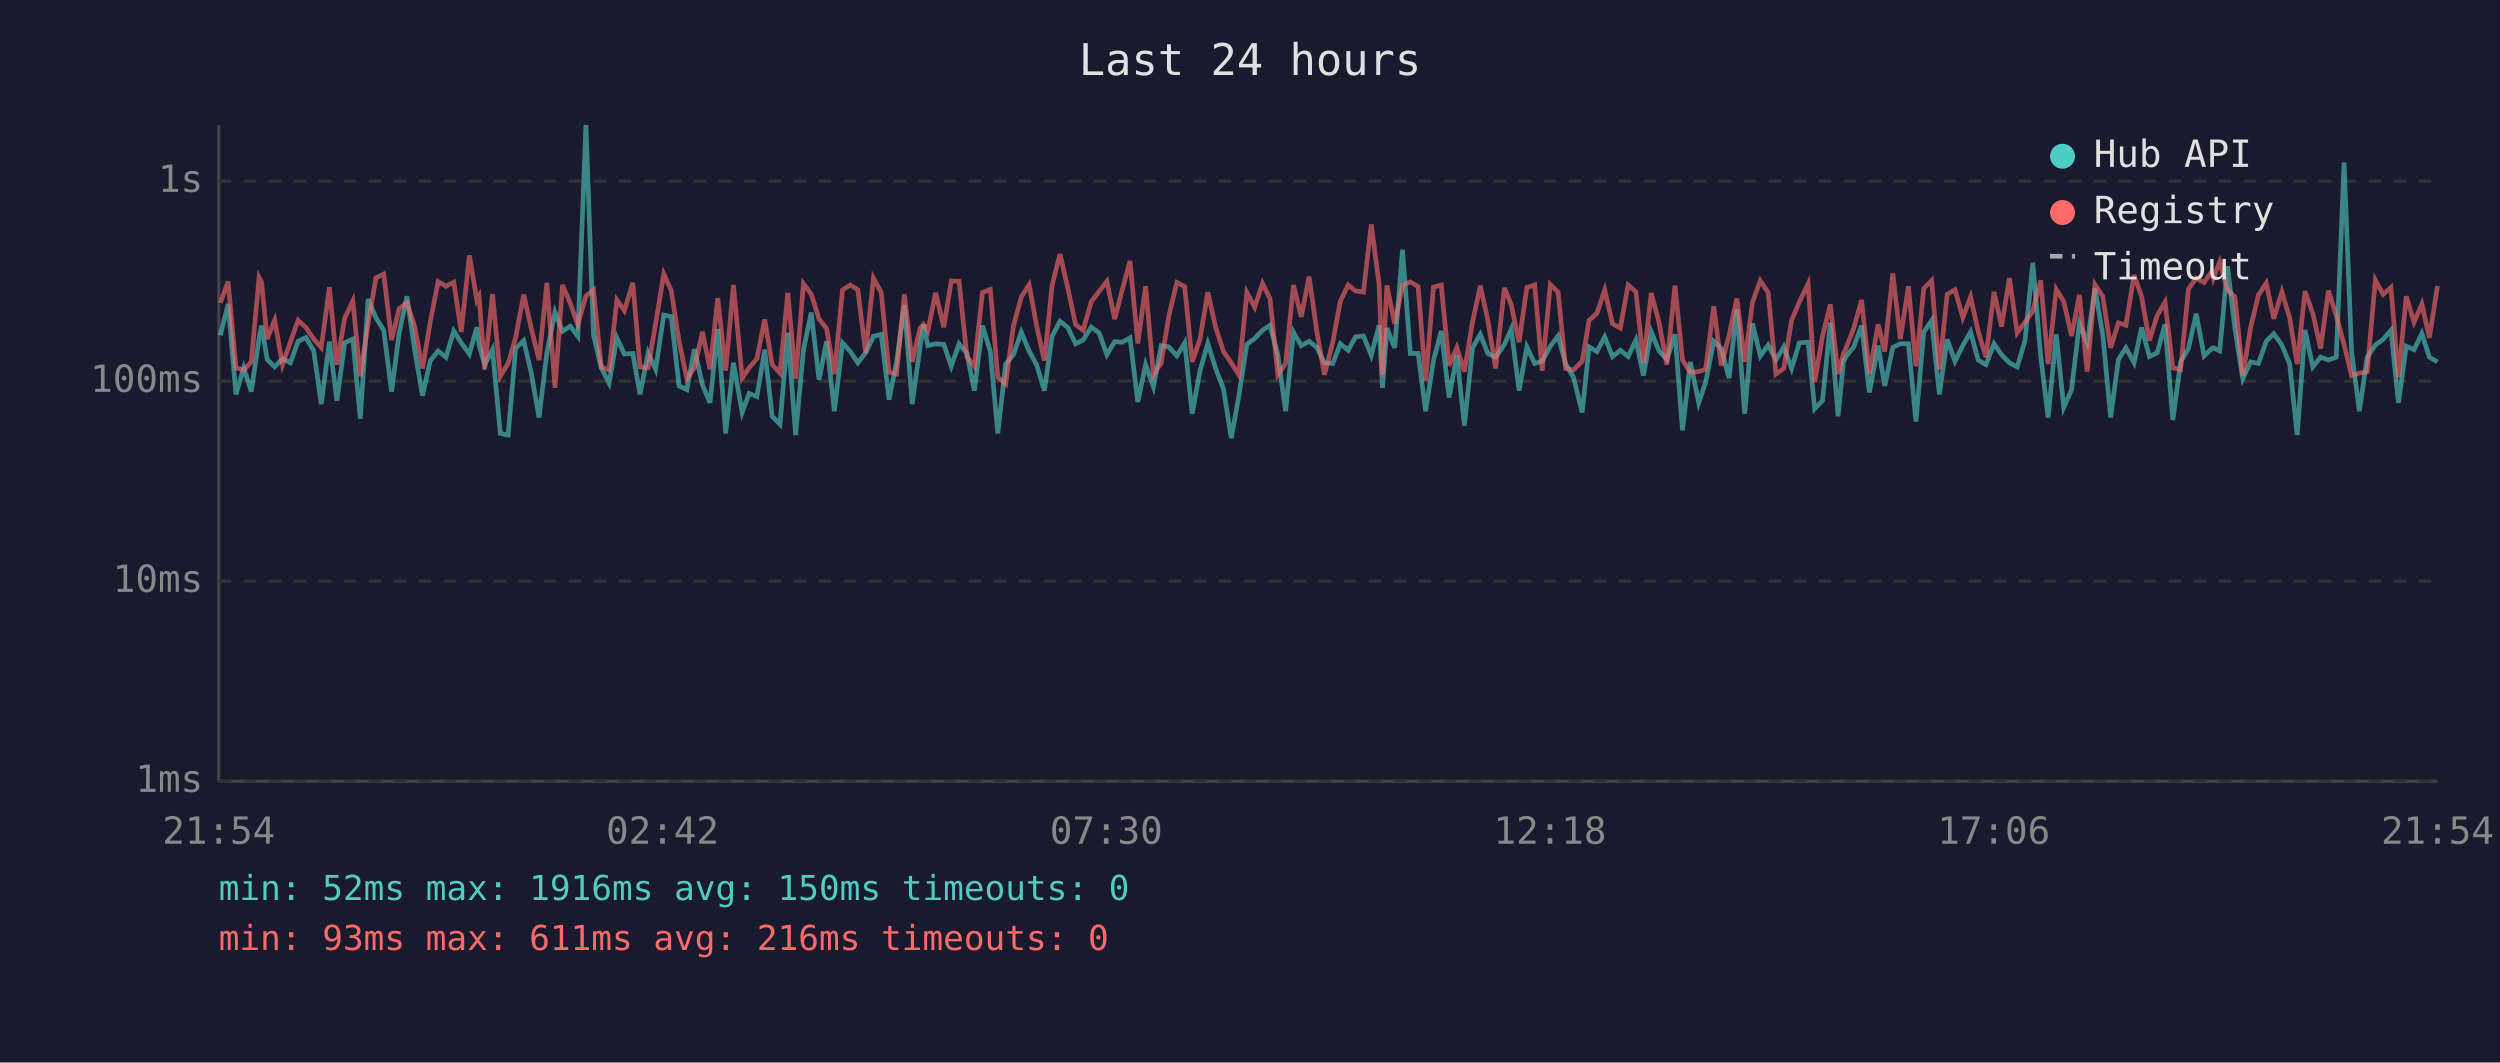
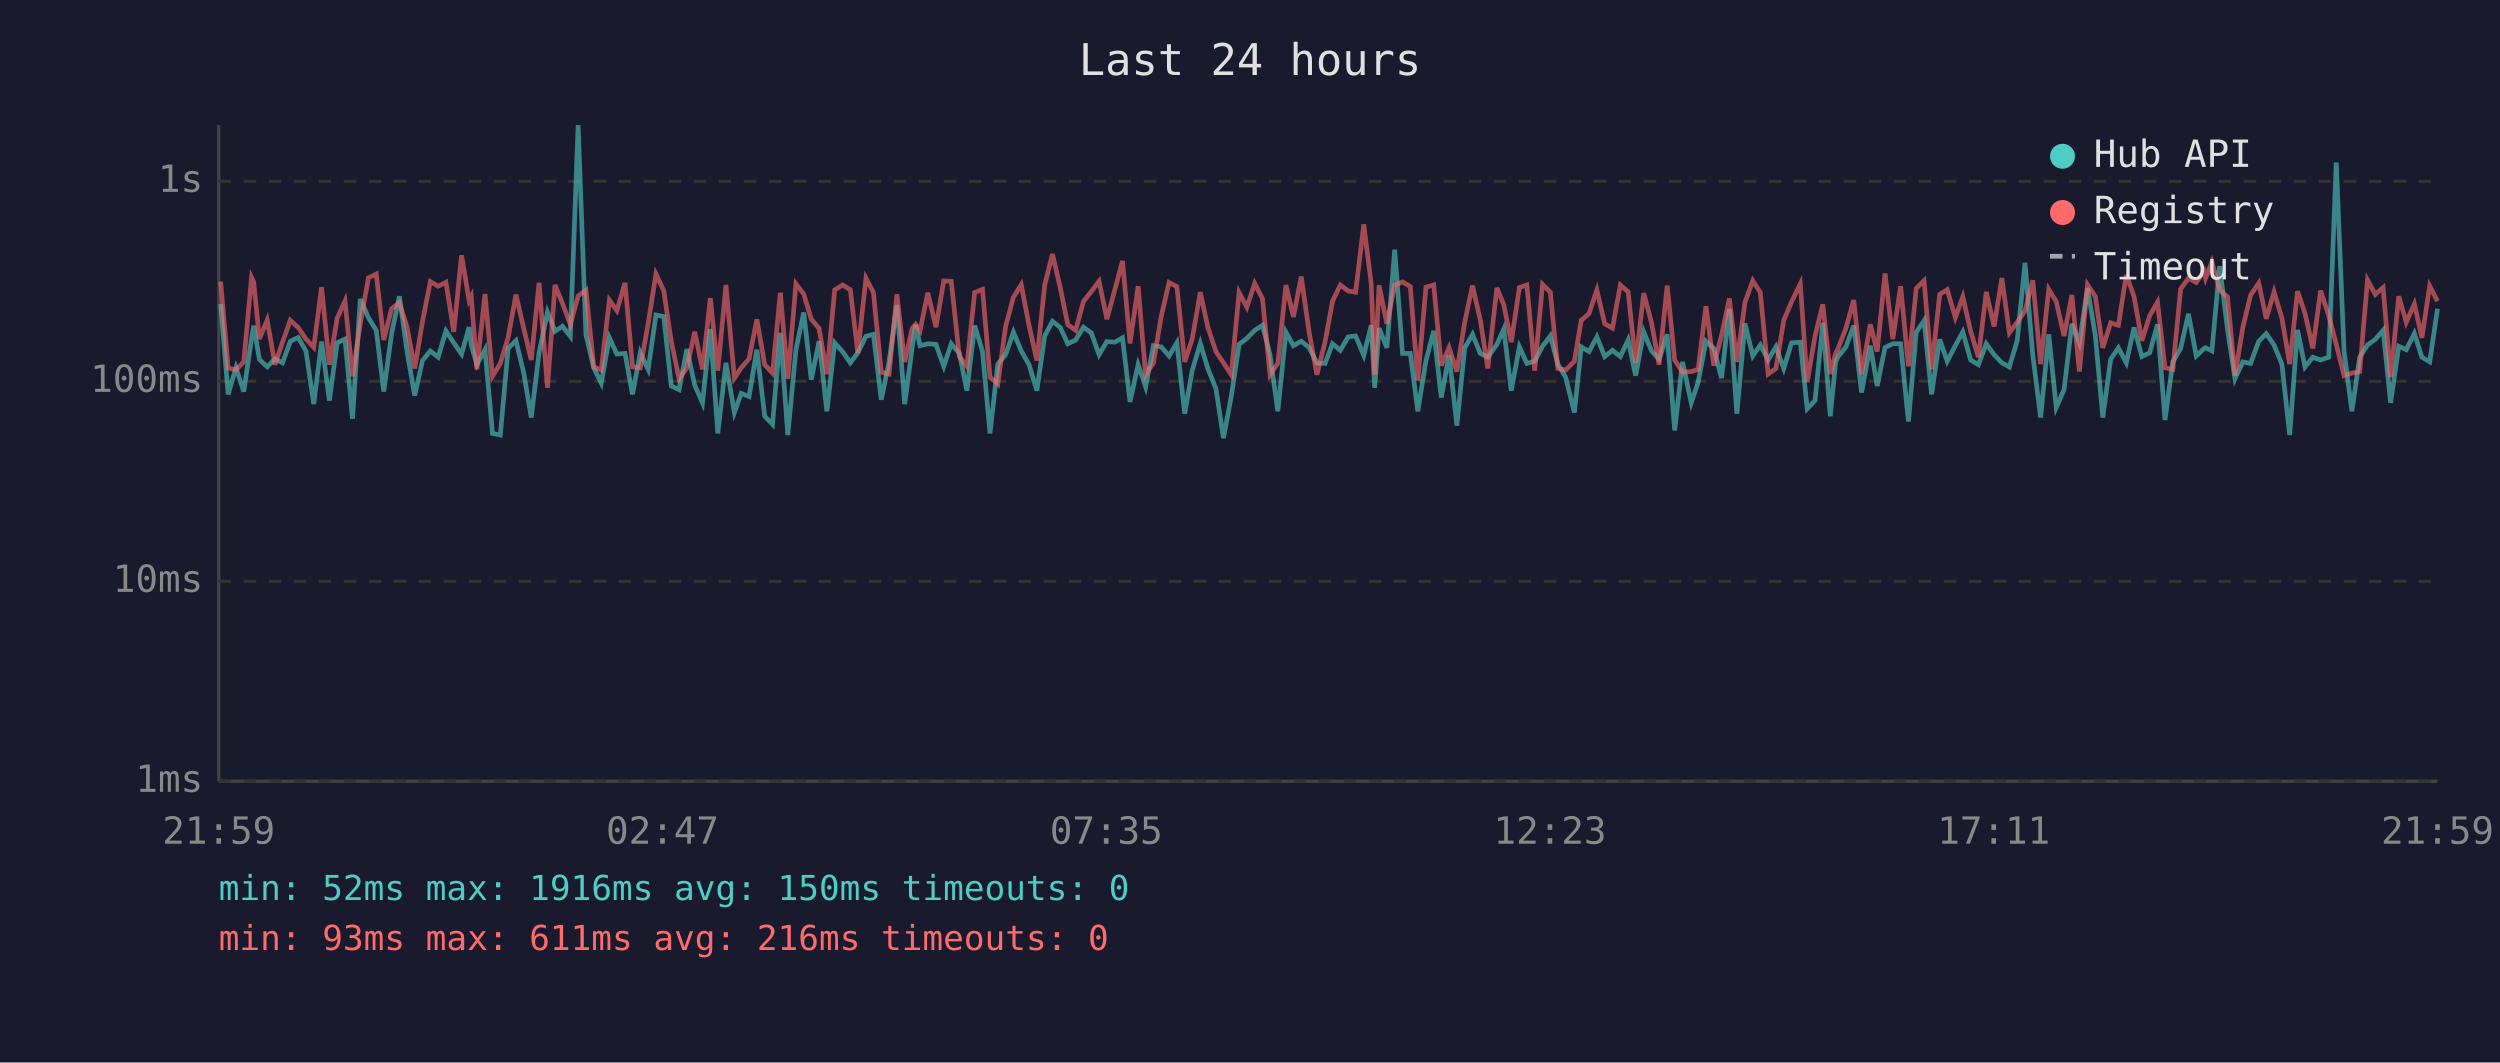
<svg xmlns="http://www.w3.org/2000/svg" viewBox="0 0 800 340" font-family="monospace" font-size="12">
  <rect width="800" height="340" fill="#1a1a2e" />
  <text x="400" y="24" fill="#e0e0e0" font-size="14" text-anchor="middle">Last 24 hours</text>
  <line x1="70" y1="40" x2="70" y2="250" stroke="#444" stroke-width="1" />
  <line x1="70" y1="250" x2="780" y2="250" stroke="#444" stroke-width="1" />
  <line x1="70" y1="250" x2="780" y2="250" stroke="#333" stroke-width="1" stroke-dasharray="4" />
  <text x="65" y="250" fill="#888" text-anchor="end" dominant-baseline="middle">1ms</text>
  <line x1="70" y1="186" x2="780" y2="186" stroke="#333" stroke-width="1" stroke-dasharray="4" />
  <text x="65" y="186" fill="#888" text-anchor="end" dominant-baseline="middle">10ms</text>
  <line x1="70" y1="122" x2="780" y2="122" stroke="#333" stroke-width="1" stroke-dasharray="4" />
  <text x="65" y="122" fill="#888" text-anchor="end" dominant-baseline="middle">100ms</text>
  <line x1="70" y1="58" x2="780" y2="58" stroke="#333" stroke-width="1" stroke-dasharray="4" />
  <text x="65" y="58" fill="#888" text-anchor="end" dominant-baseline="middle">1s</text>
-   <text x="70" y="270" fill="#888" text-anchor="middle">21:54</text>
-   <text x="212" y="270" fill="#888" text-anchor="middle">02:42</text>
-   <text x="354" y="270" fill="#888" text-anchor="middle">07:30</text>
-   <text x="496" y="270" fill="#888" text-anchor="middle">12:18</text>
-   <text x="638" y="270" fill="#888" text-anchor="middle">17:06</text>
-   <text x="780" y="270" fill="#888" text-anchor="middle">21:54</text>
-   <polyline points="70.5,107.3 73.0,97.3 75.5,126.2 78.0,117.7 80.4,125.3 82.9,108.3 83.7,104.2 85.5,115.0 87.9,117.4 90.4,114.8 92.9,116.1 95.4,109.2 97.9,108.0 100.4,112.3 102.8,129.3 105.4,109.3 107.8,128.2 110.3,109.7 112.9,108.5 115.3,134.0 117.8,95.7 120.3,101.7 122.8,105.7 125.3,125.3 127.7,106.8 130.2,94.8 132.7,112.1 135.2,126.6 137.7,115.4 140.2,112.3 142.7,114.3 145.2,105.9 147.6,109.7 150.2,113.3 152.6,104.7 153.3,110.4 155.1,116.7 157.6,111.9 160.1,138.7 162.6,139.2 165.0,111.5 167.6,109.0 170.0,119.4 172.5,133.6 175.0,112.9 177.6,99.9 180.0,106.0 182.5,104.4 184.9,107.6 187.5,40.0 189.9,107.1 192.4,117.7 194.9,122.6 197.4,108.1 199.8,113.3 202.5,113.1 204.8,126.2 207.4,112.9 209.8,118.2 212.4,100.8 214.8,101.3 217.3,123.5 219.8,124.7 222.2,111.7 224.8,123.2 227.2,128.9 229.7,105.3 232.2,138.7 234.7,116.1 237.5,132.0 239.7,125.9 242.2,126.9 244.7,111.9 247.1,133.2 249.6,135.8 252.1,106.5 254.6,139.2 257.1,111.9 259.6,100.0 262.1,121.5 264.5,109.2 267.0,131.6 269.6,109.7 272.1,112.5 274.5,116.1 277.0,112.9 279.5,107.6 282.0,107.0 284.5,127.9 286.9,115.8 289.4,97.6 291.9,129.3 294.4,111.2 295.5,103.9 296.9,110.6 299.4,110.0 302.0,110.2 304.4,117.2 306.9,110.0 309.4,113.1 311.8,125.0 314.4,104.2 316.9,112.5 319.3,138.7 321.8,116.5 324.3,113.5 326.8,106.3 329.3,112.3 331.7,116.7 334.2,125.0 336.7,107.5 339.2,102.8 341.7,104.8 344.2,110.0 346.6,108.8 349.2,104.7 351.7,106.5 354.2,113.5 356.7,109.3 359.1,109.5 361.6,108.1 364.1,128.6 366.6,116.7 369.1,123.8 371.6,110.6 374.0,111.0 376.6,113.9 379.1,109.7 381.5,132.4 384.0,118.6 386.5,109.9 389.0,117.9 391.5,124.4 394.0,140.2 396.4,126.9 399.0,110.2 401.5,108.3 404.0,105.7 406.4,104.1 408.9,113.5 411.4,131.6 413.9,106.3 416.4,110.6 418.9,109.2 421.4,111.2 423.8,116.1 426.5,116.3 428.9,110.0 431.4,112.1 433.8,107.8 436.3,107.5 438.8,113.7 441.3,104.1 442.4,124.1 443.8,105.0 446.3,111.3 448.8,79.9 451.3,113.1 453.8,113.1 456.2,131.6 458.7,115.4 461.2,105.9 463.7,127.2 466.2,113.7 468.6,136.2 471.2,111.3 473.7,107.0 476.1,113.1 478.6,114.3 481.4,110.2 483.6,105.3 486.1,125.0 488.6,111.0 491.1,116.3 493.5,115.6 496.1,110.8 498.6,107.5 501.0,116.5 503.5,120.7 506.3,132.0 508.5,111.0 511.0,112.5 513.5,107.8 516.0,114.1 518.5,112.1 521.0,114.1 523.5,108.8 525.9,120.2 528.4,106.2 530.9,112.3 533.4,115.0 536.0,107.0 538.4,137.7 540.9,115.8 543.6,128.9 545.8,122.3 548.4,109.2 550.8,111.5 553.3,121.0 555.8,98.9 558.3,132.4 560.8,103.5 563.3,113.9 565.8,110.4 568.3,115.2 570.8,111.0 573.3,117.9 575.8,109.7 578.6,109.5 580.7,130.8 583.2,128.2 585.7,103.3 588.2,133.2 589.9,115.8 590.7,114.1 593.2,111.0 595.7,104.2 598.2,125.6 601.0,110.6 603.1,123.5 605.7,111.2 608.1,110.0 610.7,110.0 613.1,134.9 615.6,106.3 618.1,102.6 620.6,126.2 623.1,108.6 625.6,115.6 628.1,110.6 630.6,106.2 633.0,115.2 635.5,116.7 638.1,110.0 640.5,113.5 643.0,116.1 645.5,117.4 648.0,109.0 650.5,84.1 653.0,113.7 655.4,133.6 658.0,107.0 660.4,130.4 662.9,124.7 665.4,103.6 667.9,109.7 670.4,92.2 672.9,107.3 675.4,133.6 677.9,115.0 680.3,111.3 682.9,116.1 685.3,104.8 687.8,114.1 690.3,112.9 692.8,103.8 695.3,134.4 697.8,115.8 700.3,111.5 702.8,100.4 705.3,113.9 707.8,111.5 708.3,111.3 710.3,112.3 712.8,85.2 715.2,105.4 717.7,121.2 720.2,115.8 722.7,116.3 725.2,109.2 727.6,106.8 730.2,110.4 732.7,116.5 735.1,139.2 737.6,105.6 740.1,117.4 742.6,114.3 745.1,115.2 747.6,114.3 750.1,52.0 752.5,112.5 755.0,131.6 757.5,114.3 760.1,110.4 762.6,108.6 765.1,105.7 767.5,128.9 770.0,110.8 772.5,111.9 775.0,106.7 777.4,114.3 780.0,115.8" fill="none" stroke="#4ecdc4" stroke-width="1.5" opacity="0.6" />
-   <polyline points="70.5,96.9 73.0,90.1 75.5,117.7 78.0,118.4 80.4,115.8 82.9,88.8 83.7,90.3 85.5,108.5 87.9,102.4 90.4,116.7 92.9,109.5 95.4,102.5 97.9,104.8 100.4,108.5 102.8,111.2 105.4,91.9 107.8,116.7 110.3,101.8 112.9,96.3 115.3,120.4 117.8,103.5 120.3,88.9 122.8,87.7 125.3,108.8 127.7,98.8 130.2,96.9 132.7,104.5 135.2,117.9 137.7,102.9 140.2,90.1 142.7,91.6 145.2,90.3 147.6,106.2 150.2,81.7 152.6,96.1 153.3,94.8 155.1,118.2 157.6,94.1 160.1,120.4 162.6,116.3 165.0,108.0 167.6,94.3 170.0,105.1 172.5,115.2 175.0,90.5 177.6,124.1 180.0,91.2 182.5,97.1 184.9,103.9 187.5,94.7 189.9,92.8 192.4,117.4 194.9,118.4 197.4,96.0 199.8,99.4 202.5,90.5 204.8,117.4 207.4,117.7 209.8,103.6 212.4,87.7 214.8,93.0 217.3,109.2 219.8,121.2 222.2,117.7 224.8,106.2 227.2,118.2 229.7,95.4 232.2,118.6 234.7,91.2 237.5,121.0 239.7,117.7 242.2,114.8 244.7,102.2 247.1,116.7 249.6,119.4 252.1,93.7 254.6,121.2 257.1,90.8 259.6,94.1 262.1,102.1 264.5,105.1 267.0,119.7 269.6,92.8 272.1,91.2 274.5,92.7 277.0,112.9 279.5,89.0 282.0,93.6 284.5,119.1 286.9,119.7 289.4,94.2 291.9,115.8 294.4,105.1 295.5,103.8 296.9,105.9 299.4,93.7 302.0,104.7 304.4,89.9 306.9,90.0 309.4,114.1 311.8,117.2 314.4,93.6 316.9,92.6 319.3,120.7 321.8,122.9 324.3,104.4 326.8,95.1 329.3,91.1 331.7,104.2 334.2,115.4 336.7,91.2 339.2,81.3 341.7,92.2 344.2,103.9 346.6,105.7 349.2,96.5 351.7,93.3 354.2,90.0 356.7,102.1 359.1,92.9 361.6,83.5 364.1,109.9 366.6,91.6 369.1,119.9 371.6,116.1 374.0,101.2 376.6,90.4 379.1,91.7 381.5,115.8 384.0,108.5 386.5,93.5 389.0,104.7 391.5,112.5 394.0,116.1 396.4,119.9 399.0,93.6 401.5,98.3 404.0,90.7 406.4,95.6 408.9,119.9 411.4,116.3 413.9,91.2 416.4,101.4 418.9,88.5 421.4,106.2 423.8,119.9 426.5,109.5 428.9,96.4 431.4,91.2 433.8,93.1 436.3,93.5 438.8,71.8 441.3,90.9 442.4,119.9 443.8,91.3 446.3,103.6 448.8,91.3 451.3,90.2 453.8,91.7 456.2,121.8 458.7,91.9 461.2,91.2 463.7,117.0 466.2,111.2 468.6,118.9 471.2,103.1 473.7,91.4 476.1,102.4 478.6,117.9 481.4,92.1 483.6,97.5 486.1,109.5 488.6,92.0 491.1,91.2 493.5,118.6 496.1,91.0 498.6,93.5 501.0,117.9 503.5,118.4 506.3,115.6 508.5,102.5 511.0,100.3 513.5,92.8 516.0,103.6 518.5,105.0 521.0,91.2 523.5,93.4 525.9,116.1 528.4,93.8 530.9,103.3 533.4,116.7 536.0,91.4 538.4,115.2 540.9,119.1 543.6,118.9 545.8,118.2 548.4,98.0 550.8,117.0 553.3,107.3 555.8,95.5 558.3,115.8 560.8,96.7 563.3,89.8 565.8,93.6 568.3,119.7 570.8,117.9 573.3,102.5 575.8,96.6 578.6,90.8 580.7,122.3 583.2,107.6 585.7,97.4 588.2,119.7 589.9,113.1 590.7,111.5 593.2,105.0 595.7,96.0 598.2,119.7 601.0,103.8 603.1,112.5 605.7,87.5 608.1,108.5 610.7,91.6 613.1,117.2 615.6,92.3 618.1,89.8 620.6,118.2 623.1,94.2 625.6,92.7 628.1,101.6 630.6,95.0 633.0,106.0 635.5,114.3 638.1,93.4 640.5,104.5 643.0,89.0 645.5,106.5 648.0,103.1 650.5,99.5 653.0,89.7 655.4,116.5 658.0,92.6 660.4,96.5 662.9,107.5 665.4,94.4 667.9,118.9 670.4,91.1 672.9,94.9 675.4,111.3 677.9,103.3 680.3,104.1 682.9,88.0 685.3,94.9 687.8,109.0 690.3,101.0 692.8,96.7 695.3,117.7 697.8,118.2 700.3,92.5 702.8,89.0 705.3,90.4 707.8,86.8 708.3,89.0 710.3,83.8 712.8,92.8 715.2,95.0 717.7,120.2 720.2,104.8 722.7,94.4 725.2,90.6 727.6,102.0 730.2,93.4 732.7,101.8 735.1,116.5 737.6,93.2 740.1,100.3 742.6,111.5 745.1,93.0 747.6,101.0 750.1,110.2 752.5,120.2 755.0,119.4 757.5,118.9 760.1,89.6 762.6,94.2 765.1,92.0 767.5,120.7 770.0,94.8 772.5,103.1 775.0,97.3 777.4,108.1 780.0,91.5" fill="none" stroke="#ff6b6b" stroke-width="1.5" opacity="0.6" />
+   <text x="70" y="270" fill="#888" text-anchor="middle">21:59</text>
+   <text x="212" y="270" fill="#888" text-anchor="middle">02:47</text>
+   <text x="354" y="270" fill="#888" text-anchor="middle">07:35</text>
+   <text x="496" y="270" fill="#888" text-anchor="middle">12:23</text>
+   <text x="638" y="270" fill="#888" text-anchor="middle">17:11</text>
+   <text x="780" y="270" fill="#888" text-anchor="middle">21:59</text>
+   <polyline points="70.6,97.3 73.0,126.2 75.5,117.7 78.0,125.3 80.5,108.3 81.2,104.2 83.0,115.0 85.5,117.4 88.0,114.8 90.4,116.1 92.9,109.2 95.4,108.0 97.9,112.3 100.4,129.3 102.9,109.3 105.4,128.2 107.9,109.7 110.4,108.5 112.8,134.0 115.3,95.7 117.9,101.7 120.4,105.7 122.8,125.3 125.3,106.8 127.8,94.8 130.2,112.1 132.7,126.6 135.2,115.4 137.7,112.3 140.2,114.3 142.7,105.9 145.2,109.7 147.7,113.3 150.1,104.7 150.8,110.4 152.6,116.7 155.2,111.9 157.6,138.7 160.1,139.2 162.6,111.5 165.1,109.0 167.6,119.4 170.0,133.6 172.5,112.9 175.2,99.9 177.6,106.0 180.0,104.4 182.5,107.6 185.0,40.0 187.5,107.1 190.0,117.7 192.4,122.6 195.0,108.1 197.4,113.3 200.0,113.1 202.4,126.2 204.9,112.9 207.4,118.2 209.9,100.8 212.4,101.3 214.8,123.5 217.3,124.7 219.8,111.7 222.3,123.2 224.8,128.9 227.3,105.3 229.7,138.7 232.3,116.1 235.0,132.0 237.2,125.9 239.7,126.9 242.2,111.9 244.7,133.2 247.2,135.8 249.7,106.5 252.1,139.2 254.7,111.9 257.2,100.0 259.6,121.5 262.1,109.2 264.6,131.6 267.1,109.7 269.6,112.5 272.1,116.1 274.5,112.9 277.1,107.6 279.5,107.0 282.0,127.9 284.5,115.8 287.0,97.6 289.5,129.3 291.9,111.2 293.0,103.9 294.4,110.6 296.9,110.0 299.5,110.2 302.0,117.2 304.4,110.0 307.0,113.1 309.4,125.0 311.9,104.2 314.4,112.5 316.8,138.7 319.3,116.5 321.8,113.5 324.3,106.3 326.8,112.3 329.3,116.7 331.8,125.0 334.3,107.5 336.8,102.8 339.3,104.8 341.7,110.0 344.2,108.8 346.7,104.7 349.2,106.5 351.7,113.5 354.2,109.3 356.7,109.5 359.2,108.1 361.6,128.6 364.2,116.7 366.6,123.8 369.1,110.6 371.6,111.0 374.1,113.9 376.6,109.7 379.1,132.4 381.5,118.6 384.1,109.9 386.5,117.9 389.1,124.4 391.5,140.2 394.0,126.9 396.5,110.2 399.0,108.3 401.5,105.7 404.0,104.1 406.4,113.5 408.9,131.6 411.5,106.3 413.9,110.6 416.4,109.2 418.9,111.2 421.4,116.1 424.0,116.3 426.4,110.0 428.9,112.1 431.4,107.8 433.8,107.5 436.4,113.7 438.8,104.1 439.9,124.1 441.3,105.0 443.8,111.3 446.3,79.9 448.8,113.1 451.3,113.1 453.7,131.6 456.3,115.4 458.8,105.9 461.2,127.2 463.7,113.7 466.2,136.2 468.7,111.3 471.2,107.0 473.7,113.1 476.1,114.3 479.0,110.2 481.2,105.3 483.6,125.0 486.2,111.0 488.6,116.3 491.1,115.6 493.6,110.8 496.1,107.5 498.5,116.5 501.0,120.7 503.8,132.0 506.0,111.0 508.5,112.5 511.0,107.8 513.5,114.1 516.0,112.1 518.5,114.1 521.0,108.8 523.4,120.2 526.0,106.2 528.5,112.3 530.9,115.0 533.5,107.0 535.9,137.7 538.4,115.8 541.2,128.9 543.4,122.3 545.9,109.2 548.4,111.5 550.9,121.0 553.4,98.9 555.8,132.4 558.4,103.5 560.9,113.9 563.3,110.4 565.8,115.2 568.3,111.0 570.8,117.9 573.3,109.7 576.1,109.5 578.3,130.8 580.8,128.2 583.3,103.3 585.7,133.2 587.4,115.8 588.2,114.1 590.7,111.0 593.2,104.2 595.7,125.6 598.5,110.6 600.7,123.5 603.2,111.2 605.7,110.0 608.2,110.0 610.7,134.9 613.2,106.3 615.7,102.6 618.1,126.2 620.7,108.6 623.1,115.6 625.7,110.6 628.1,106.2 630.6,115.2 633.1,116.7 635.6,110.0 638.1,113.5 640.6,116.1 643.0,117.4 645.5,109.0 648.0,84.1 650.5,113.7 653.0,133.6 655.6,107.0 658.0,130.4 660.5,124.7 663.0,103.6 665.4,109.7 668.0,92.2 670.5,107.3 672.9,133.6 675.4,115.0 677.9,111.3 680.4,116.1 682.9,104.8 685.4,114.1 687.9,112.9 690.4,103.8 692.8,134.4 695.3,115.8 697.8,111.5 700.3,100.4 702.8,113.9 705.3,111.5 705.8,111.3 707.8,112.3 710.3,85.2 712.8,105.4 715.2,121.2 717.7,115.8 720.2,116.3 722.8,109.2 725.2,106.8 727.7,110.4 730.2,116.5 732.7,139.2 735.2,105.6 737.6,117.4 740.1,114.3 742.6,115.2 745.2,114.3 747.6,52.0 750.1,112.5 752.6,131.6 755.1,114.3 757.6,110.4 760.1,108.6 762.6,105.7 765.0,128.9 767.6,110.8 770.0,111.9 772.6,106.7 775.0,114.3 777.5,115.8 780.0,98.8" fill="none" stroke="#4ecdc4" stroke-width="1.5" opacity="0.6" />
+   <polyline points="70.6,90.1 73.0,117.7 75.5,118.4 78.0,115.8 80.5,88.8 81.2,90.3 83.0,108.5 85.5,102.4 88.0,116.7 90.4,109.5 92.9,102.5 95.4,104.8 97.9,108.5 100.4,111.2 102.9,91.9 105.4,116.7 107.9,101.8 110.4,96.3 112.8,120.4 115.3,103.5 117.9,88.9 120.4,87.7 122.8,108.8 125.3,98.8 127.8,96.9 130.2,104.5 132.7,117.9 135.2,102.9 137.7,90.1 140.2,91.6 142.7,90.3 145.2,106.2 147.7,81.7 150.1,96.1 150.8,94.8 152.6,118.2 155.2,94.1 157.6,120.4 160.1,116.3 162.6,108.0 165.1,94.3 167.6,105.1 170.0,115.2 172.5,90.5 175.2,124.1 177.6,91.2 180.0,97.1 182.5,103.9 185.0,94.7 187.5,92.8 190.0,117.4 192.4,118.4 195.0,96.0 197.4,99.4 200.0,90.5 202.4,117.4 204.9,117.7 207.4,103.6 209.9,87.7 212.4,93.0 214.8,109.2 217.3,121.2 219.8,117.7 222.3,106.2 224.8,118.2 227.3,95.4 229.7,118.6 232.3,91.2 235.0,121.0 237.2,117.7 239.7,114.8 242.2,102.2 244.7,116.7 247.2,119.4 249.7,93.7 252.1,121.2 254.7,90.8 257.2,94.1 259.6,102.1 262.1,105.1 264.6,119.7 267.1,92.8 269.6,91.2 272.1,92.7 274.5,112.9 277.1,89.0 279.5,93.6 282.0,119.1 284.5,119.7 287.0,94.2 289.5,115.8 291.9,105.1 293.0,103.8 294.4,105.9 296.9,93.7 299.5,104.7 302.0,89.9 304.4,90.0 307.0,114.1 309.4,117.2 311.9,93.6 314.4,92.6 316.8,120.7 319.3,122.9 321.8,104.4 324.3,95.1 326.8,91.1 329.3,104.2 331.8,115.4 334.3,91.2 336.8,81.3 339.3,92.2 341.7,103.9 344.2,105.7 346.7,96.5 349.2,93.3 351.7,90.0 354.2,102.1 356.7,92.9 359.2,83.5 361.6,109.9 364.2,91.6 366.6,119.9 369.1,116.1 371.6,101.2 374.1,90.4 376.6,91.7 379.1,115.8 381.5,108.5 384.1,93.5 386.5,104.7 389.1,112.5 391.5,116.1 394.0,119.9 396.5,93.6 399.0,98.3 401.5,90.7 404.0,95.6 406.4,119.9 408.9,116.3 411.5,91.2 413.9,101.4 416.4,88.5 418.9,106.2 421.4,119.9 424.0,109.5 426.4,96.4 428.9,91.2 431.4,93.1 433.8,93.5 436.4,71.8 438.8,90.9 439.9,119.9 441.3,91.3 443.8,103.6 446.3,91.3 448.8,90.2 451.3,91.7 453.7,121.8 456.3,91.9 458.8,91.2 461.2,117.0 463.7,111.2 466.2,118.9 468.7,103.1 471.2,91.4 473.7,102.4 476.1,117.9 479.0,92.1 481.2,97.5 483.6,109.5 486.2,92.0 488.6,91.2 491.1,118.6 493.6,91.0 496.1,93.5 498.5,117.9 501.0,118.4 503.8,115.6 506.0,102.5 508.5,100.3 511.0,92.8 513.5,103.6 516.0,105.0 518.5,91.2 521.0,93.4 523.4,116.1 526.0,93.8 528.5,103.3 530.9,116.7 533.5,91.4 535.9,115.2 538.4,119.1 541.2,118.9 543.4,118.2 545.9,98.0 548.4,117.0 550.9,107.3 553.4,95.5 555.8,115.8 558.4,96.7 560.9,89.8 563.3,93.6 565.8,119.7 568.3,117.9 570.8,102.5 573.3,96.6 576.1,90.8 578.3,122.3 580.8,107.6 583.3,97.4 585.7,119.7 587.4,113.1 588.2,111.5 590.7,105.0 593.2,96.0 595.7,119.7 598.5,103.8 600.7,112.5 603.2,87.5 605.7,108.5 608.2,91.6 610.7,117.2 613.2,92.3 615.7,89.8 618.1,118.2 620.7,94.2 623.1,92.7 625.7,101.6 628.1,95.0 630.6,106.0 633.1,114.3 635.6,93.4 638.1,104.5 640.6,89.0 643.0,106.5 645.5,103.1 648.0,99.5 650.5,89.7 653.0,116.5 655.6,92.6 658.0,96.5 660.5,107.5 663.0,94.4 665.4,118.9 668.0,91.1 670.5,94.9 672.9,111.3 675.4,103.3 677.9,104.1 680.4,88.0 682.9,94.9 685.4,109.0 687.9,101.0 690.4,96.7 692.8,117.7 695.3,118.2 697.8,92.5 700.3,89.0 702.8,90.4 705.3,86.8 705.8,89.0 707.8,83.8 710.3,92.8 712.8,95.0 715.2,120.2 717.7,104.8 720.2,94.4 722.8,90.6 725.2,102.0 727.7,93.4 730.2,101.8 732.7,116.5 735.2,93.2 737.6,100.3 740.1,111.5 742.6,93.0 745.2,101.0 747.6,110.2 750.1,120.2 752.6,119.4 755.1,118.9 757.6,89.6 760.1,94.2 762.6,92.0 765.0,120.7 767.6,94.8 770.0,103.1 772.6,97.3 775.0,108.1 777.5,91.5 780.0,96.4" fill="none" stroke="#ff6b6b" stroke-width="1.5" opacity="0.6" />
  <circle cx="660" cy="50" r="4" fill="#4ecdc4" />
  <text x="670" y="50" fill="#e0e0e0" dominant-baseline="middle">Hub API</text>
  <circle cx="660" cy="68" r="4" fill="#ff6b6b" />
  <text x="670" y="68" fill="#e0e0e0" dominant-baseline="middle">Registry</text>
  <line x1="656" y1="82" x2="664" y2="82" stroke="#e0e0e0" stroke-width="1.5" stroke-dasharray="4,3" opacity="0.7" />
  <text x="670" y="86" fill="#e0e0e0" dominant-baseline="middle">Timeout</text>
  <text x="70" y="288" fill="#4ecdc4" font-size="11">min: 52ms  max: 1916ms  avg: 150ms  timeouts: 0</text>
  <text x="70" y="304" fill="#ff6b6b" font-size="11">min: 93ms  max: 611ms  avg: 216ms  timeouts: 0</text>
</svg>
